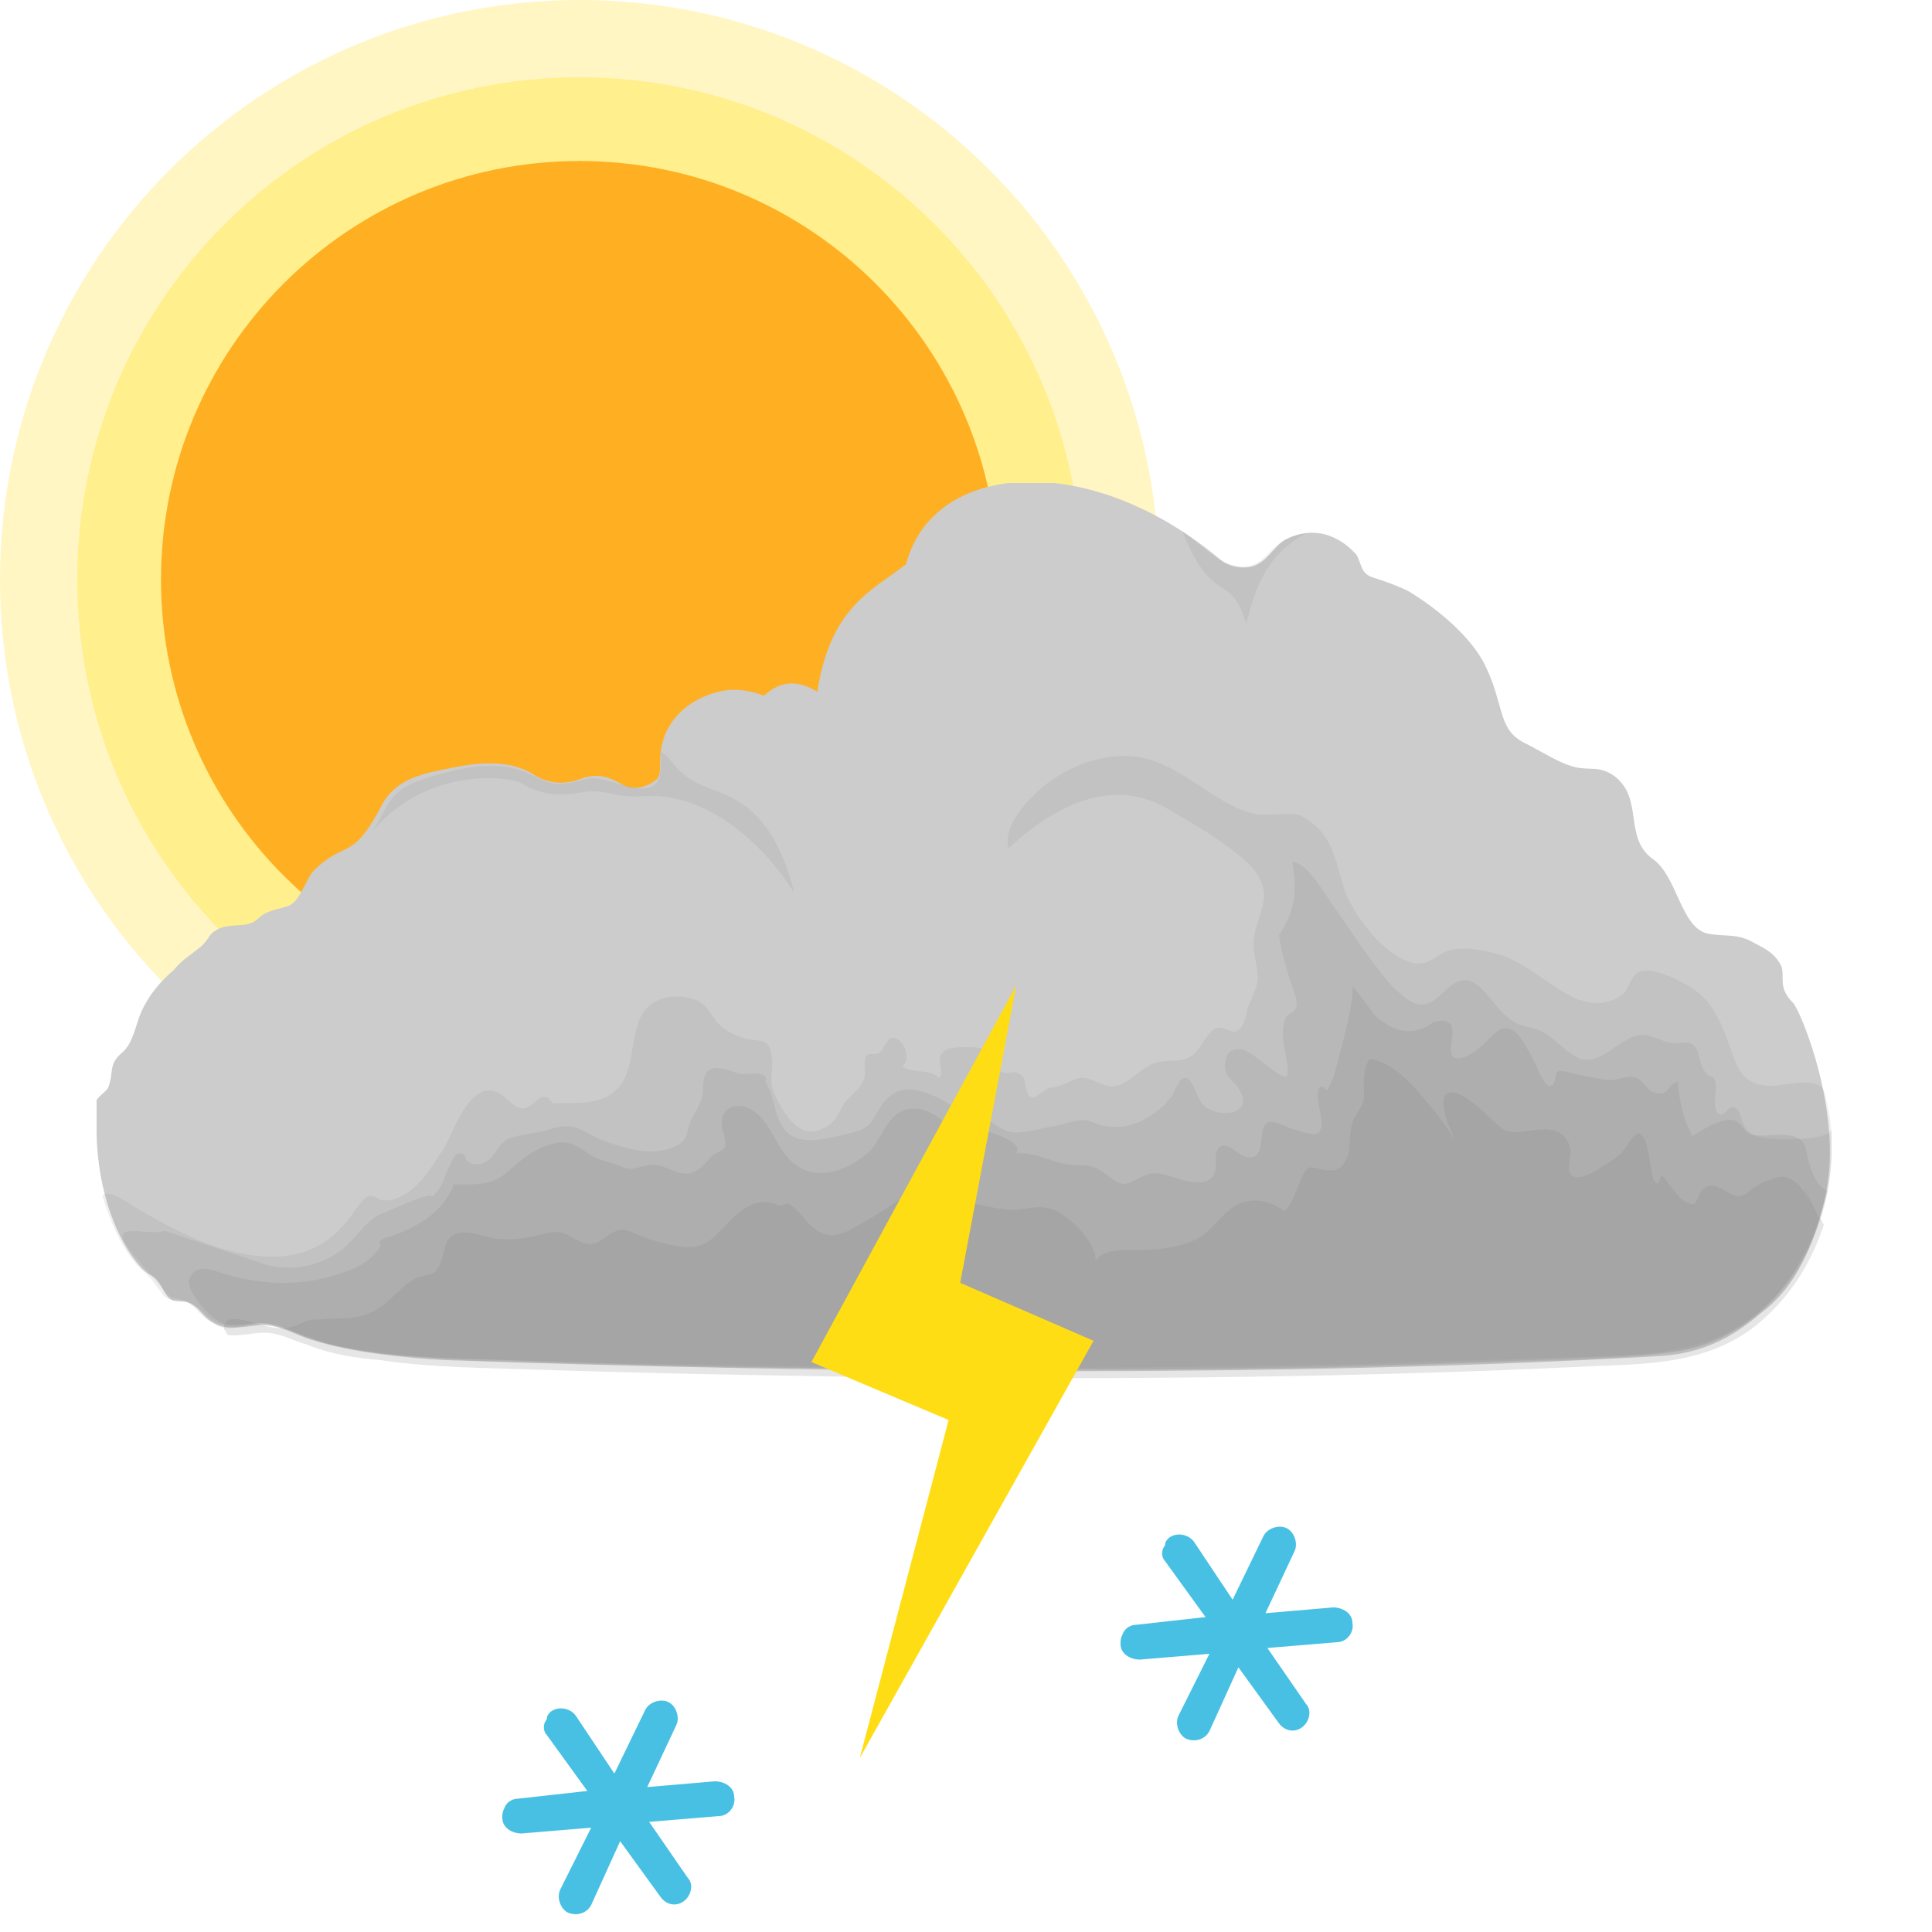
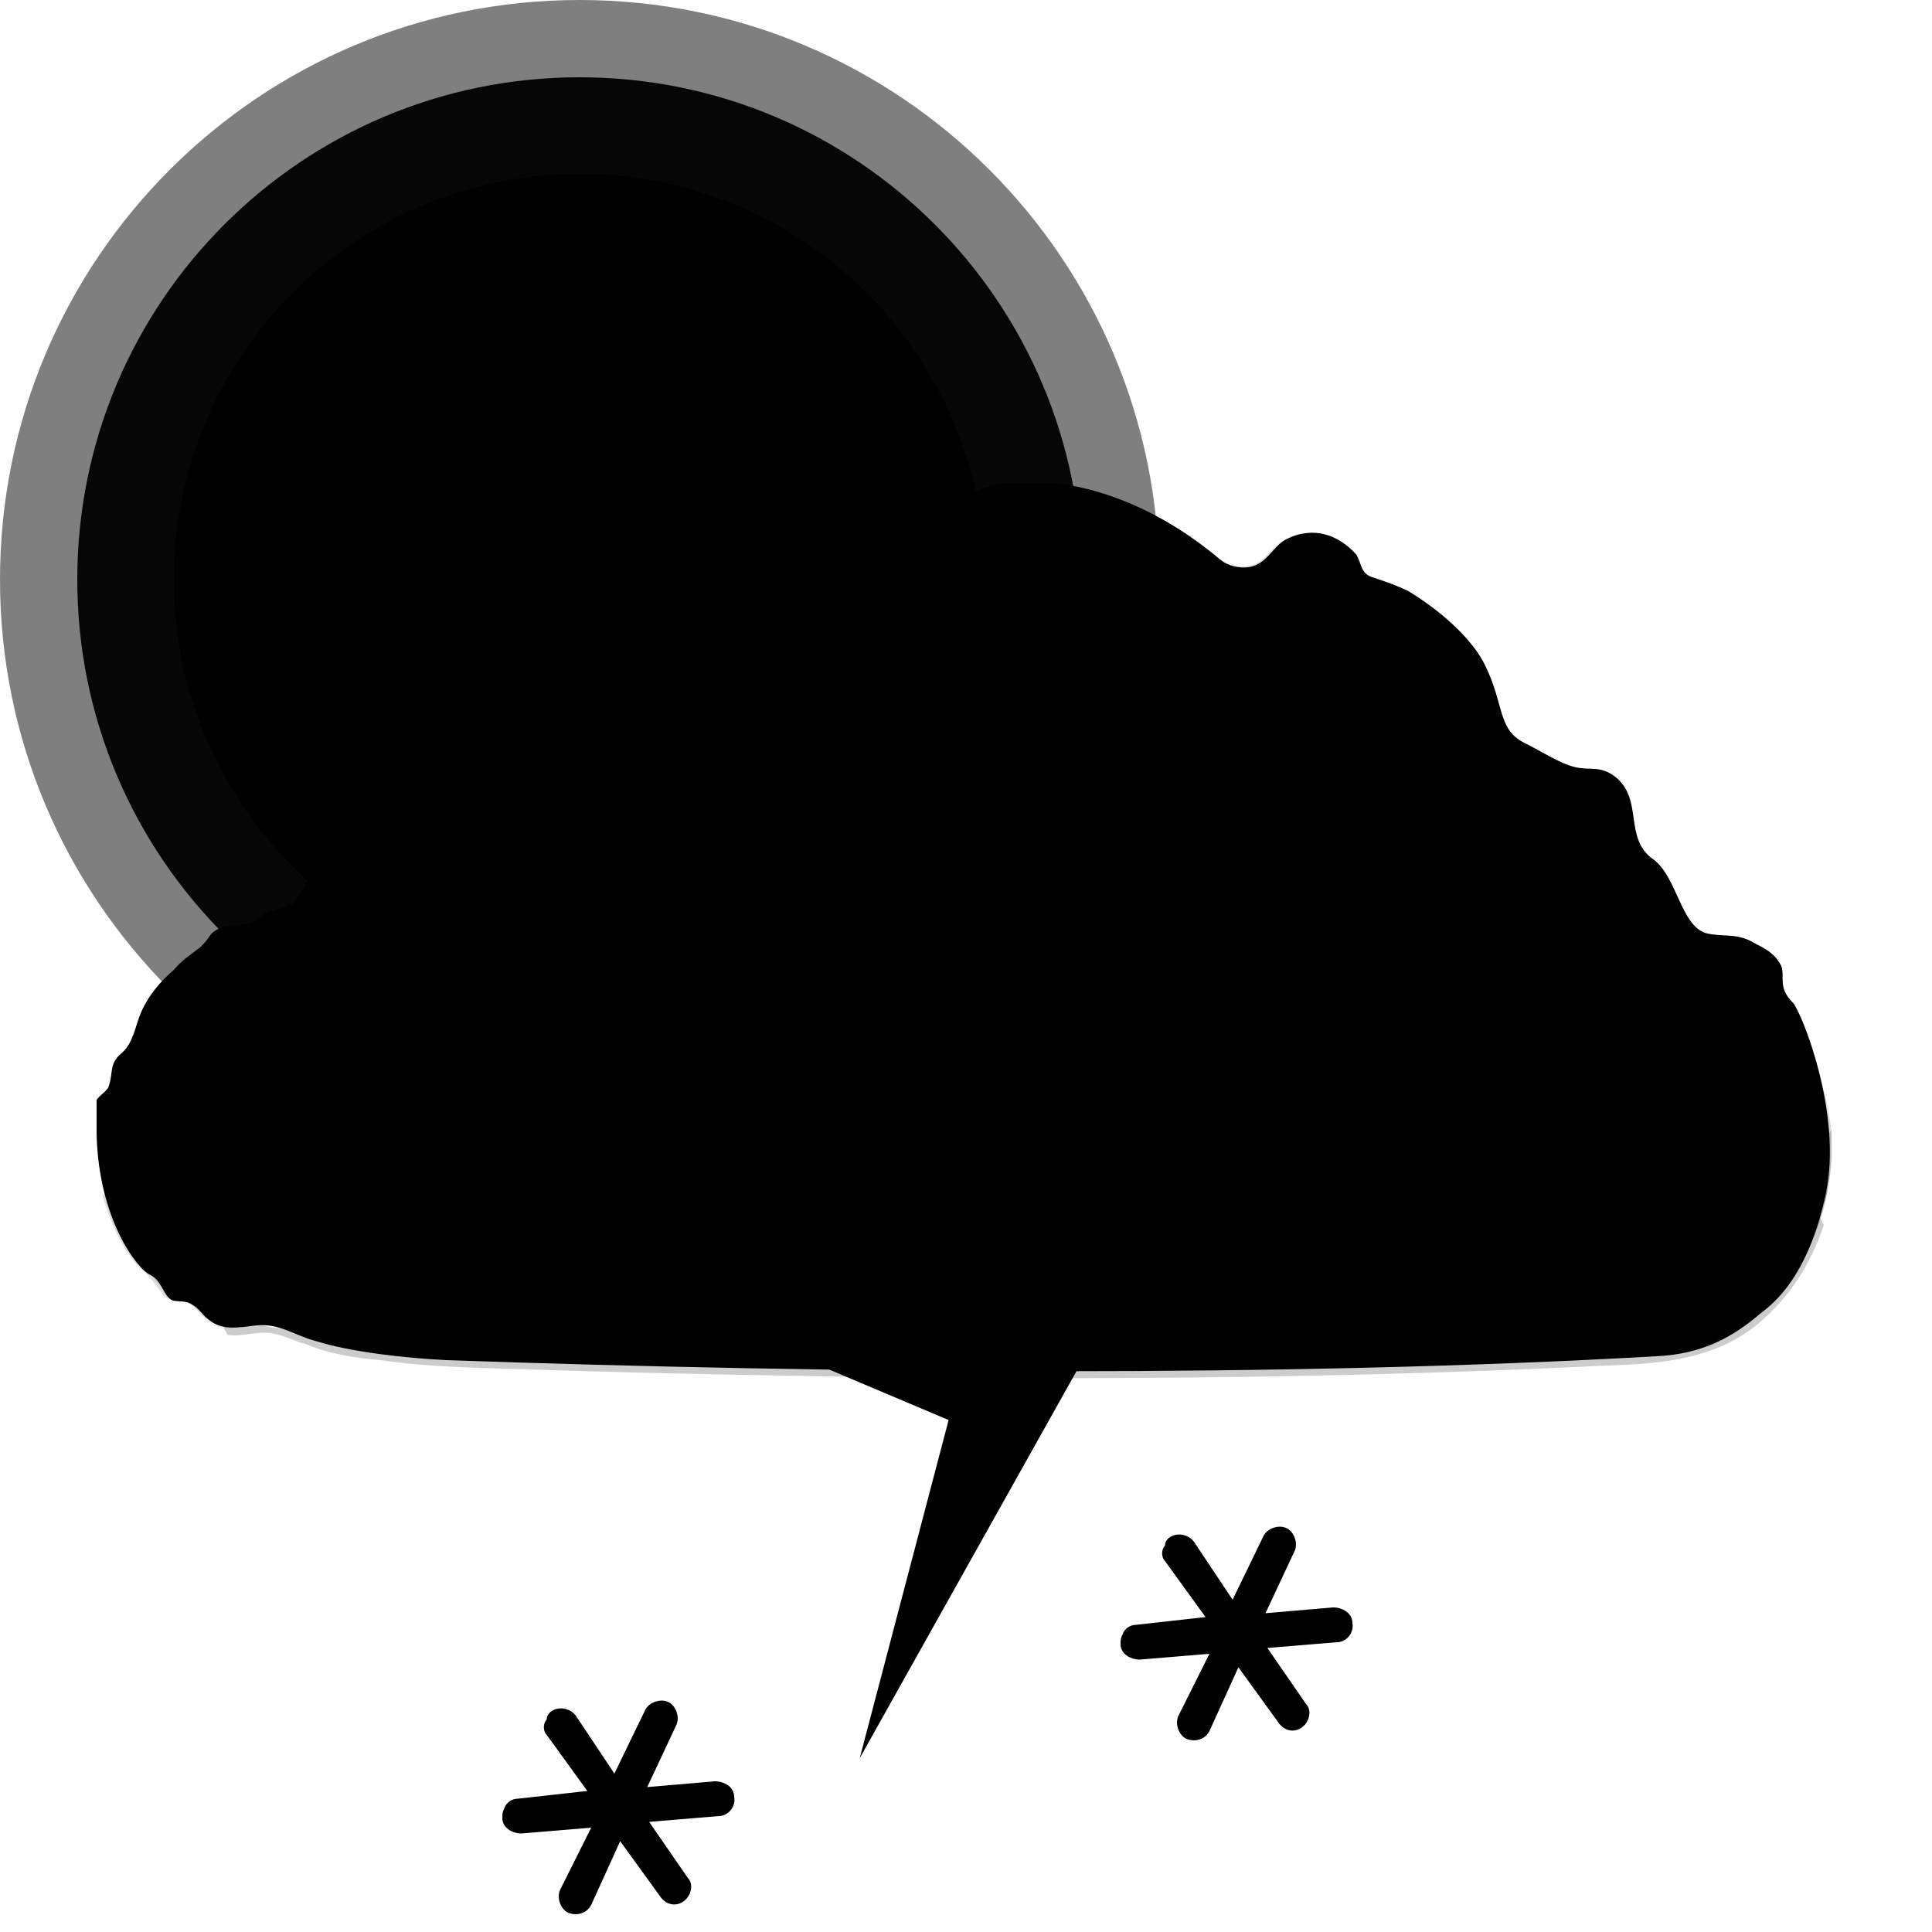
<svg xmlns="http://www.w3.org/2000/svg" xmlns:xlink="http://www.w3.org/1999/xlink" x="0" y="0" viewBox="0 0 100 100">
  <style type="text/css">
.sun-primitive {
  color: #ffee8a;
  fill: #ffaf22;
  stroke: #ffaf22;
}
.cloud2-primitive {
  color: #828282;
  fill: #cccccc;
}
.snowflake-primitive {
  fill: #47c0e3;
}
.lightning-primitive {
  fill: #ffdd15;
}
</style>
  <symbol id="sun">
    <circle fill="currentColor" opacity="0.5" stroke-width="0" stroke-opacity="0" cx="45" cy="45" r="45" />
    <circle fill="currentColor" opacity="0.95" stroke-width="0" stroke-opacity="0" cx="45" cy="45" r="39" />
    <circle stroke-width="2" stroke-miterlimit="10" cx="45" cy="45" r="31.5" />
  </symbol>
  <symbol id="cloud">
    <path d="M87.8,26.9c-0.8-0.8-0.4-1.3-0.6-1.9c-0.4-0.8-1.1-1-1.6-1.3c-0.8-0.4-1.5-0.2-2.3-0.4 c-1.3-0.4-1.5-2.9-2.7-3.8c-1.6-1.1-0.5-3.1-2-4.3c-0.8-0.6-1.3-0.3-2.1-0.5c-0.8-0.2-1.7-0.8-2.5-1.2c-1.5-0.7-1.1-1.9-2.1-4 c-0.7-1.5-2.5-3-4-3.9c-0.6-0.3-1.2-0.5-1.8-0.7c-0.7-0.2-0.6-0.7-0.9-1.2c-0.9-1-2.2-1.5-3.6-0.8c-0.6,0.3-0.9,1-1.5,1.3 c-0.5,0.3-1.4,0.2-1.9-0.2c-6.7-5.7-14.9-5.2-16.3,0.2c-1.8,1.4-3.9,2.2-4.6,6.6c-1.8-1.1-2.7,0.3-2.8,0.2c0,0-1.1-0.5-2.3-0.2 c-1.6,0.4-2.8,1.5-3,3.1c-0.1,0.6,0.1,1.3-0.3,1.5c-0.5,0.4-1.2,0.5-1.7,0.2c-0.7-0.4-1.3-0.6-2.1-0.3c-0.8,0.3-1.5,0.3-2.3-0.1 c-0.6-0.4-1.7-1-4.2-0.5c-1.5,0.3-3,0.5-3.8,1.9c-1.6,3.1-1.9,1.8-3.6,3.5c-0.4,0.5-0.7,1.6-1.3,1.8c-0.6,0.2-1.1,0.2-1.6,0.7 c-0.6,0.5-1.5,0.1-2.2,0.6c-0.3,0.2-0.2,0.3-0.7,0.8c-0.5,0.4-1,0.7-1.4,1.2c-0.7,0.6-1.3,1.3-1.7,2.2c-0.3,0.7-0.4,1.6-1,2.1 c-0.7,0.6-0.4,1-0.7,1.8c-0.2,0.3-0.5,0.4-0.7,0.8C0,32.5,0,33.1,0,33.7c0.1,4.4,2.1,7,2.8,7.3c0.6,0.3,0.6,1,1.1,1.3 c0.3,0.1,0.7,0,1,0.2c0.4,0.2,0.6,0.6,0.9,0.8c0.7,0.6,1.6,0.4,2.5,0.3c1.2-0.1,1.9,0.5,3,0.8c1.9,0.6,4.8,0.9,6.8,1 c20.1,0.7,43.4,0.9,62.6-0.2c2.4-0.1,4-1,5.4-2.2c0.8-0.6,2.5-2,3.4-6.2S88.2,27.3,87.8,26.9z" />
    <g fill="currentColor">
      <path opacity="0.14" d="M89.8,34c0-0.9-0.2-1.8-0.4-2.6c-0.5-0.7-2-0.2-2.7-0.2c-1.7,0-1.8-1.1-2.3-2.4 c-0.4-1.1-0.9-2.1-1.9-2.7c-0.6-0.4-2.4-1.3-2.9-0.6c-0.4,0.5-0.3,0.9-1,1.2c-0.8,0.4-1.7,0.2-2.4-0.2c-1.3-0.7-2.5-1.9-4-2.2 c-0.9-0.2-2-0.4-2.8,0.2c-0.6,0.4-1,0.5-1.7,0.2c-1.3-0.6-2.6-2.3-3.1-3.6c-0.5-1.6-0.6-3-2.3-3.9c-0.9-0.2-1.7,0.1-2.5-0.1 c-2.1-0.6-3.6-2.5-5.8-2.9c-1.8-0.3-3.6,0.4-5,1.5c-0.8,0.7-2.1,2-1.8,3.2c2.3-2.1,5.3-3.8,8.3-2c1,0.6,2.1,1.2,3,1.9 c0.7,0.5,1.5,1.1,1.8,1.9c0.4,1-0.3,1.9-0.4,2.9c-0.1,0.7,0.2,1.3,0.2,2c0,0.5-0.3,1-0.5,1.5c-0.1,0.4-0.2,1.2-0.7,1.3 c-0.2,0-0.5-0.2-0.8-0.2c-0.3,0-0.4,0.2-0.6,0.4c-0.3,0.4-0.5,0.9-0.9,1.1c-0.7,0.4-1.4,0-2.2,0.5c-0.7,0.4-1.3,1.2-2.1,1 c-0.4-0.1-0.7-0.3-1.1-0.4c-0.5-0.1-0.9,0.3-1.4,0.4c-0.2,0.1-0.4,0.1-0.5,0.1c-0.2,0.1-0.7,0.5-0.8,0.5c-0.3,0-0.3-0.2-0.4-0.5 c-0.1-0.3,0-0.5-0.3-0.7c-0.4-0.3-0.8,0.2-1.2-0.3c-0.2-0.2-0.1-0.6-0.3-0.8c-0.3-0.3-1-0.3-1.3-0.3c-0.4,0-1.1,0-1.3,0.4 c-0.2,0.4,0.2,0.9-0.1,1.2c-0.4-0.5-1.3-0.2-1.9-0.6c0.4-0.3,0.2-1-0.1-1.3c-0.5-0.4-0.6-0.1-0.8,0.2c-0.1,0.1-0.1,0.3-0.3,0.4 c-0.2,0.1-0.4,0-0.6,0.1c-0.3,0.3,0,0.9-0.2,1.3c-0.2,0.5-0.7,0.8-1,1.2c-0.3,0.5-0.5,1.1-1.1,1.3c-1.3,0.7-2.2-1-2.6-2 c-0.2-0.6,0.1-1.3-0.1-1.9c-0.1-0.7-0.5-0.6-1.1-0.7c-0.6-0.1-1.2-0.4-1.6-0.8c-0.4-0.4-0.5-0.9-1.1-1.2c-0.9-0.4-2.2-0.3-2.8,0.6 c-0.7,1.1-0.4,2.7-1.2,3.8c-0.7,0.9-1.9,0.9-3,0.9c-0.2,0-0.4,0-0.5,0c-0.1-0.1-0.2-0.3-0.3-0.3c-0.4-0.1-0.5,0.2-0.8,0.4 c-1,0.7-1.3-1.1-2.5-0.7c-1,0.4-1.5,2-2,2.9c-0.6,0.9-1.2,2-2.2,2.5c-0.4,0.2-0.7,0.3-1.1,0.2c-0.2-0.1-0.3-0.2-0.6-0.2 c-0.3,0.1-0.5,0.5-0.7,0.7c-0.3,0.5-0.7,0.9-1.1,1.3c-1.7,1.5-3.9,1.3-5.9,0.7c-1.6-0.5-3-1.3-4.4-2.1c-0.3-0.2-1.4-1-1.7-0.6 c0.4,1.3,1,2.8,2,3.8c0.4,0.3,0.6,0.6,0.9,1c0.1,0.1,0.2,0.3,0.3,0.4c0.4,0.3,0.8,0.1,1.2,0.3h0c0.5,0.3,0.8,0.9,1.4,1.1 c0.5,0.5,1.5,0.1,2.1,0h0c0.2,0,0.3,0,0.5,0h0c0.1,0,0.3,0,0.4,0.1l0,0c0,0,0,0,0,0c1.2,0.3,2.3,0.9,3.5,1.1 c2.8,0.6,5.6,0.6,8.4,0.7c2.9,0.1,5.7,0.2,8.6,0.2c6.2,0.1,12.3,0.2,18.5,0.2c5.8,0,11.6-0.1,17.5-0.2c3-0.1,6-0.2,9-0.3 c2.5-0.1,5.3,0,7.8-0.6C87.3,43.6,90,38.6,89.8,34C89.8,33.6,89.8,34.3,89.8,34z" />
      <path opacity="0.16" d="M89.8,33.4c0,0.7-3,0.6-3.5,0.5c-0.6-0.1-0.9-0.3-1.1-0.8c-0.1-0.2-0.1-0.7-0.5-0.8 c-0.3,0-0.4,0.4-0.6,0.4c-0.6-0.1-0.2-1.3-0.3-1.6c-0.1-0.6-0.3-0.2-0.6-0.7C82.9,30,83,29.2,82.5,29c-0.2-0.1-0.5,0-0.8,0 c-0.5,0-0.9-0.3-1.4-0.4c-1.3-0.3-2.2,1.6-3.5,1.2c-0.6-0.2-1.3-1-1.8-1.3c-0.6-0.4-1.4-0.3-1.9-0.8c-1-0.7-1.7-2.8-3.1-1.6 c-0.5,0.4-0.8,0.9-1.5,0.9c-0.6-0.1-0.9-0.5-1.3-0.8c-1.1-1.2-2-2.6-2.9-3.9c-0.5-0.6-1.5-2.6-2.4-2.7c0.1,0.9,0.4,2.2-0.7,3.8 c0.1,0.7,0.3,1.4,0.5,2.1c0.1,0.4,0.5,1.2,0.4,1.6c-0.1,0.3-0.3,0.3-0.5,0.5c-0.2,0.3-0.2,0.8-0.2,1.1c0,0.3,0.4,1.8,0.2,2 c-0.4,0.2-1.9-1.5-2.5-1.4c-0.5,0-0.7,0.4-0.7,0.9c0,0.6,0.6,0.8,0.8,1.3c0.7,1.3-1.4,1.4-2,0.6c-0.2-0.2-0.5-1.3-0.8-1.3 c-0.4-0.1-0.6,0.8-0.8,1c-0.7,0.9-2,1.7-3.2,1.5c-0.4,0-0.7-0.2-1.1-0.3c-0.6-0.1-1.2,0.2-1.8,0.3c-0.7,0.1-1.5,0.4-2.2,0.3 c-0.7-0.2-1.3-0.9-2-0.9c-0.1,0.2-0.2,0.3-0.3,0.3c-0.2-0.1-0.3-0.3-0.3-0.5c-0.9-0.6-2.7-1.7-3.7-0.7c-0.8,0.7-0.6,1.5-1.8,1.8 c-0.9,0.2-2.3,0.7-3.2,0.2c-1-0.6-0.8-2-1.4-2.8c0.3-0.6-1-0.4-1.2-0.4c-0.5-0.1-1-0.4-1.5-0.3c-0.7,0.2-0.4,1.1-0.6,1.6 c-0.2,0.6-0.6,1-0.7,1.6c-0.1,0.5-0.3,0.7-0.8,0.9c-1,0.4-2.2,0.1-3.1-0.2c-0.4-0.1-0.8-0.3-1.2-0.5c-0.8-0.5-1.3-0.5-2.2-0.2 c-0.7,0.2-1.5,0.2-2.1,0.5c-0.5,0.3-0.6,1-1.2,1.2c-0.2,0.1-0.6,0.1-0.8-0.1c-0.2-0.1,0-0.4-0.4-0.4c-0.3,0-0.5,0.6-0.6,0.8 c-0.2,0.4-0.3,0.9-0.6,1.2c-0.3,0.4-0.2,0.1-0.5,0.2c-0.7,0.2-1.6,0.6-2.3,0.9c-0.8,0.3-1.3,1.2-2,1.8c-1.1,0.9-2.5,1.2-3.9,0.9 c-1.8-0.6-3.6-1.2-5.4-1.8C2.9,39,1,38.3,1.4,39.2c0.6,1,1.4,1.7,2.1,2.6c0.4,0.6,0.9,0.3,1.5,0.7c0.6,0.4,0.9,1,1.7,1.1 c0.6,0.1,1.3-0.1,1.9-0.1c0.8,0,1.5,0.4,2.2,0.7c1.4,0.5,3,0.7,4.5,0.9c3.4,0.4,6.9,0.4,10.3,0.5c3.5,0.1,7.1,0.2,10.6,0.2 c14.2,0.2,28.4,0.1,42.5-0.6c1.7-0.1,3.5-0.1,5.1-0.8c1.1-0.5,2.1-1.2,3-2.1c1.9-1.9,2.9-4.9,3-7.5C89.8,34.3,89.8,33.9,89.8,33.4z  M83.2,31.3C83.2,31.3,83.2,31.3,83.2,31.3L83.2,31.3C83.2,31.3,83.2,31.3,83.2,31.3z" />
      <path opacity="0.18" d="M88.5,34.6c-0.2-1.4-2.1-0.6-2.9-0.9c-0.3-0.1-0.4-0.5-0.8-0.7c-0.7-0.2-1.7,0.5-2.2,0.8 c-0.4-0.7-0.6-1.5-0.7-2.3c-0.1-0.5,0.1-0.6-0.3-0.4c-0.2,0.1-0.3,0.5-0.6,0.5c-0.2,0-0.3,0-0.5-0.1c-0.3-0.2-0.5-0.6-0.8-0.7 c-0.4-0.2-0.9,0.1-1.3,0.1c-0.6,0-1.2-0.2-1.8-0.3c-0.2,0-0.8-0.3-1-0.1c-0.2,0.2,0,0.7-0.4,0.7c-0.3,0-0.7-1.1-0.8-1.3 c-0.3-0.5-0.6-1.2-1-1.5c-0.8-0.6-1.3,0.5-1.9,0.9c-0.5,0.4-1.5,0.9-1.4-0.1c0.1-0.8,0.3-1.6-0.9-1.3c-1,0.8-2.1,0.5-3-0.3 c-0.1-0.1-1.2-1.7-1.3-1.6c0.5-0.1-0.8,4.5-0.9,4.8c-0.1,0.2-0.2,0.5-0.3,0.6c-0.1,0.1-0.2-0.3-0.4-0.1c-0.3,0.3,0.2,1.6,0.1,2 c-0.1,0.3-0.1,0.4-0.4,0.4c-0.2,0-0.6-0.1-0.9-0.2c-0.4-0.1-0.7-0.3-1.1-0.4c-1.2-0.3-0.2,1.9-1.4,1.8c-0.5,0-1-0.9-1.5-0.5 c-0.3,0.3-0.1,0.9-0.2,1.2c-0.3,1.1-1.9,0.4-2.6,0.2c-0.8-0.2-0.9,0-1.6,0.3c-0.5,0.3-0.8,0.2-1.3-0.2c-0.6-0.5-0.9-0.6-1.7-0.6 c-1.1,0-2-0.7-3.1-0.6c0.5-0.6-1.7-1.3-2.1-1.2c-0.8,0.1-0.9,0.3-1.5-0.3c-0.5-0.5-1.2-0.9-1.9-0.8c-1.1,0.1-1.4,1.4-2,2.1 c-1,1-2.7,1.7-3.9,0.8c-1-0.7-1.2-2.1-2.2-2.8c-0.9-0.6-1.9-0.1-1.6,1c0.1,0.3,0.2,0.6,0.1,0.9c-0.1,0.2-0.6,0.3-0.7,0.5 c-0.3,0.3-0.6,0.7-1,0.8c-0.6,0.2-1.2-0.3-1.8-0.4c-0.7-0.1-1.2,0.4-1.8,0.1c-0.6-0.3-1.3-0.3-1.9-0.8c-0.7-0.5-1.2-0.6-2-0.3 c-0.9,0.3-1.5,0.9-2.2,1.5c-0.8,0.6-1.7,0.5-2.6,0.5c-0.6,1.5-1.9,2.2-3.3,2.7c-0.1,0-0.4,0.1-0.5,0.2c-0.1,0.1,0,0.2,0,0.3 c-0.4,0.6-0.8,0.9-1.5,1.2c-2.2,0.9-4.4,0.9-6.7,0.2c-0.6-0.2-1.4-0.5-1.7,0.3c-0.2,0.7,1.2,2.1,1.7,2.3c0.8,0.2,1.5-0.1,2.3,0 c0.8,0.1,1.5,0.5,2.2,0.7c2.2,0.9,5.1,1,7.5,1.1c2.9,0.1,5.9,0.2,8.8,0.3c6,0.2,12,0.2,18,0.3c6,0,12.1,0,18.1-0.1 c3.1-0.1,6.2-0.2,9.2-0.3c2.9-0.1,5.9-0.1,8.8-0.5c4.6-0.6,7.2-4.2,8.2-8.4C89.3,36.6,88.8,36.1,88.5,34.6z" />
      <path opacity="0.14" d="M59.5,7.3c0.5-2,1.1-3.6,3.1-4.7c-0.7,0.1-1.2,0.3-1.7,0.8c-0.4,0.4-0.7,0.8-1.3,0.9 c-1.3,0.2-2.4-1.1-3.4-1.8C57.8,6.5,58.7,4.5,59.5,7.3C60,5.3,58.7,4.5,59.5,7.3z" />
      <path opacity="0.14" d="M21.9,15.5c1.2,0.7,2,0.7,3.3,0.5c0.6-0.1,1,0,1.6,0.1c0.7,0.2,1.4,0.1,2.1,0.1 c3,0.1,5.7,2.6,7.2,5c-0.4-1.7-1.2-3.6-2.7-4.6c-1-0.7-2.2-0.8-3.1-1.6c-0.4-0.3-0.6-0.8-1.1-1.1c0,0.1,0,0.1,0,0.2 c0,0.2,0,0.4,0,0.6c0,2.2-2.6,0.4-3.7,0.6c-1,0.2-1.6,0.5-2.6,0c-0.4-0.2-0.8-0.4-1.2-0.5c-1.4-0.4-3,0-4.4,0.4 c-0.6,0.2-1.3,0.4-1.8,0.9c-0.5,0.5-0.8,1.3-1.2,1.9C17.3,14.5,21.6,15.3,21.9,15.5z" />
      <path opacity="0.2" d="M89.1,38c-0.4-0.8-1.1-2.5-2.3-2c-0.3,0.1-0.6,0.2-0.9,0.4c-0.4,0.2-0.4,0.4-0.8,0.5 c-0.6,0.1-1.1-0.7-1.7-0.5c-0.3,0.1-0.4,0.3-0.5,0.6c-0.2,0.2-0.1,0.4-0.4,0.3c-0.5,0-1.2-1.2-1.5-1.5c-0.2,0.8-0.4,0.4-0.5-0.1 c-0.1-0.5-0.2-1.6-0.5-1.9c-0.2-0.2-0.1-0.1-0.3-0.1c-0.2,0.1-0.6,0.8-0.8,1c-0.3,0.3-0.7,0.5-1,0.7c-0.3,0.2-1.2,0.8-1.6,0.4 c-0.2-0.3,0-0.9,0-1.2c-0.1-0.6-0.3-0.9-0.9-1.1c-0.8-0.2-1.9,0.3-2.5,0c-0.5-0.3-1-0.9-1.5-1.3c-0.3-0.2-1.2-1-1.6-0.5 c-0.2,0.3,0,1,0.1,1.3c0,0.2,0.4,0.8,0.3,1c0.1-0.2-1.1-1.7-1.3-1.9c-0.8-1-1.8-2.1-3-2.3c-0.4,0.6-0.3,1.2-0.3,1.9 c0,0.5-0.2,0.6-0.4,1c-0.4,0.6-0.3,1.4-0.4,2c-0.3,0.9-0.7,1-1.5,0.8c-0.5-0.1-0.6-0.2-0.9,0.4c-0.3,0.6-0.4,1.2-0.9,1.8 c-0.8-0.6-1.8-0.8-2.7-0.2c-0.7,0.5-1.1,1.2-1.8,1.6c-1,0.5-2.1,0.6-3.2,0.6c-0.6,0-1.7-0.1-2.1,0.6c0.1-1-1.4-2.4-2.2-2.7 c-0.8-0.3-1.6,0.1-2.4,0c-1-0.1-2.1-0.4-3-0.8c-1.7-0.7-2.8,0.6-4.3,1.4c-0.7,0.4-1.5,1-2.3,0.6c-0.7-0.3-1-1.1-1.7-1.5 c-0.1,0-0.3,0.1-0.4,0.1c-0.2,0-0.2-0.1-0.3-0.1c-0.7-0.2-1.3,0-1.9,0.5c-1.1,0.9-1.4,2-3.1,1.7c-0.7-0.1-1.4-0.3-2.1-0.6 c-0.7-0.3-0.9-0.4-1.6,0.1c-0.7,0.5-0.9,0.5-1.7,0.1c-0.6-0.4-1-0.4-1.7-0.2c-0.8,0.2-1.5,0.3-2.4,0.2c-0.5-0.1-1.6-0.5-2.1-0.2 c-0.7,0.3-0.4,1.6-1.1,2c-0.4,0.2-0.8,0.1-1.1,0.4c-0.5,0.3-0.9,0.8-1.4,1.2c-1.1,0.9-2.2,0.7-3.6,0.8c-0.5,0-0.8,0.3-1.3,0.4 c-0.5,0.1-1,0-1.4-0.1c-0.5-0.1-2.1-0.8-2,0.2c0.1,0.1,0.1,0.2,0.2,0.3c0.7,0.1,1.5-0.2,2.2-0.1c0.7,0.1,1.2,0.4,1.9,0.6 c1.2,0.5,2.6,0.7,3.8,0.8c2.7,0.4,5.5,0.4,8.3,0.5c6.1,0.2,12.2,0.3,18.4,0.4c12.1,0.1,24.2,0,36.3-0.6c2.9-0.1,5.8-0.2,8.2-2.1 c1.7-1.4,2.8-3.1,3.5-5.2C89.2,38,89.2,38,89.1,38C87.4,34.6,89.2,38,89.1,38z" />
    </g>
  </symbol>
  <symbol id="snowflake">
    <path d="M4.6,10.6l1.5-3.3l2.1,2.9c0.3,0.4,0.8,0.5,1.2,0.2c0.4-0.3,0.5-0.9,0.2-1.2L7.6,6.3L11.2,6c0.5,0,0.9-0.5,0.8-1 c0-0.5-0.5-0.8-1-0.8L7.5,4.5L9,1.3c0.2-0.4,0-1-0.4-1.2s-1,0-1.2,0.4L5.8,3.8L3.8,0.8C3.5,0.4,2.9,0.3,2.5,0.6 C2.4,0.7,2.3,0.8,2.3,1C2.1,1.2,2.1,1.6,2.3,1.8l2.1,2.9L0.8,5.1c-0.3,0-0.6,0.2-0.7,0.5C0,5.8,0,5.9,0,6.1c0,0.5,0.5,0.8,1,0.8 l3.6-0.3L3,9.8c-0.2,0.4,0,1,0.4,1.2C3.9,11.2,4.4,11,4.6,10.6z" />
  </symbol>
  <symbol id="lightning">
    <polygon points="14.6,18.4 7.7,15.4 10.6,0 0,19.5 7.1,22.5 2.5,40 " />
  </symbol>
-   <use xlink:href="#sun" class="sun-primitive" x="0" y="0" width="100" height="100" transform="translate(0,0) scale(0.6666667,0.6666667)" />
-   <use xlink:href="#cloud" class="cloud2-primitive" x="0" y="0" width="100" height="100" transform="translate(5,25) scale(1,1)" />
-   <use xlink:href="#snowflake" class="snowflake-primitive" x="0" y="0" width="100" height="100" transform="translate(26,88) scale(1,1)" />
-   <use xlink:href="#lightning" class="lightning-primitive" x="0" y="0" width="100" height="100" transform="translate(42,51) scale(1,1)" />
-   <use xlink:href="#snowflake" class="snowflake-primitive" x="0" y="0" width="100" height="100" transform="translate(58,79) scale(1,1)" />
+   <use xlink:href="#sun" class="undefined" x="0" y="0" width="100" height="100" transform="translate(0,0) scale(0.6666667,0.6666667)" />
+   <use xlink:href="#cloud" class="undefined" x="0" y="0" width="100" height="100" transform="translate(5,25) scale(1,1)" />
+   <use xlink:href="#snowflake" class="undefined" x="0" y="0" width="100" height="100" transform="translate(26,88) scale(1,1)" />
+   <use xlink:href="#lightning" class="undefined" x="0" y="0" width="100" height="100" transform="translate(42,51) scale(1,1)" />
+   <use xlink:href="#snowflake" class="undefined" x="0" y="0" width="100" height="100" transform="translate(58,79) scale(1,1)" />
</svg>
